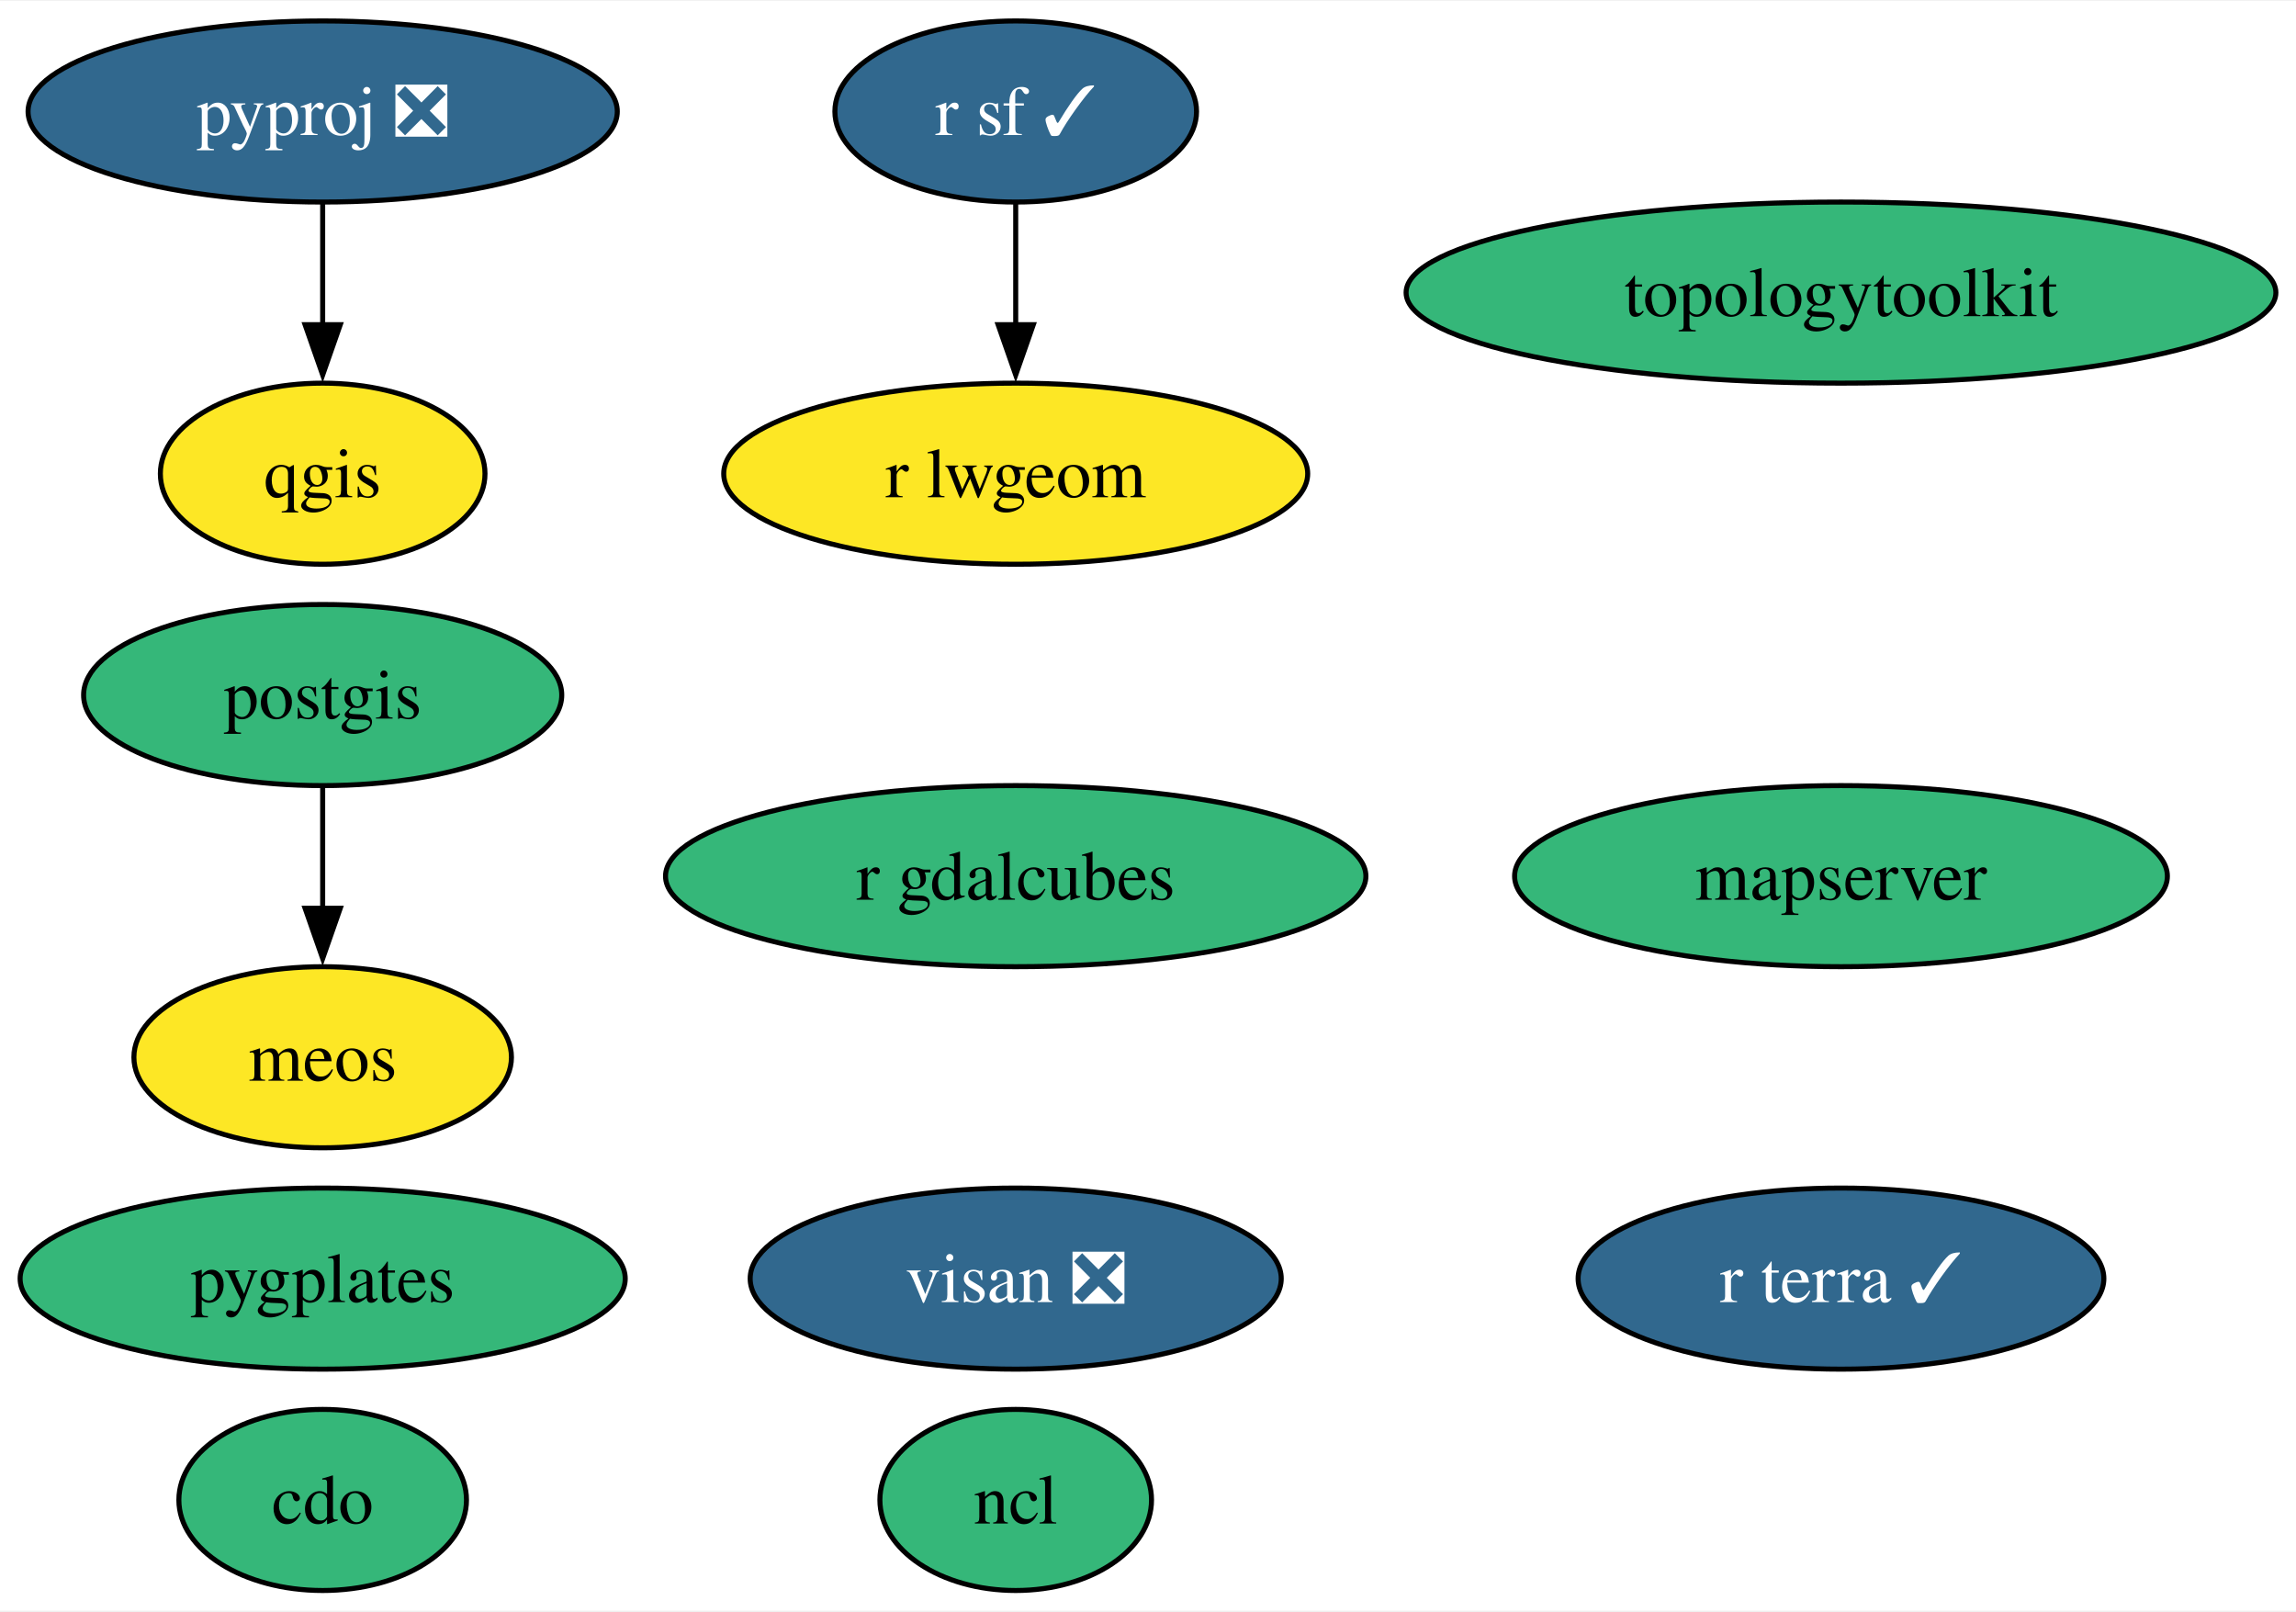
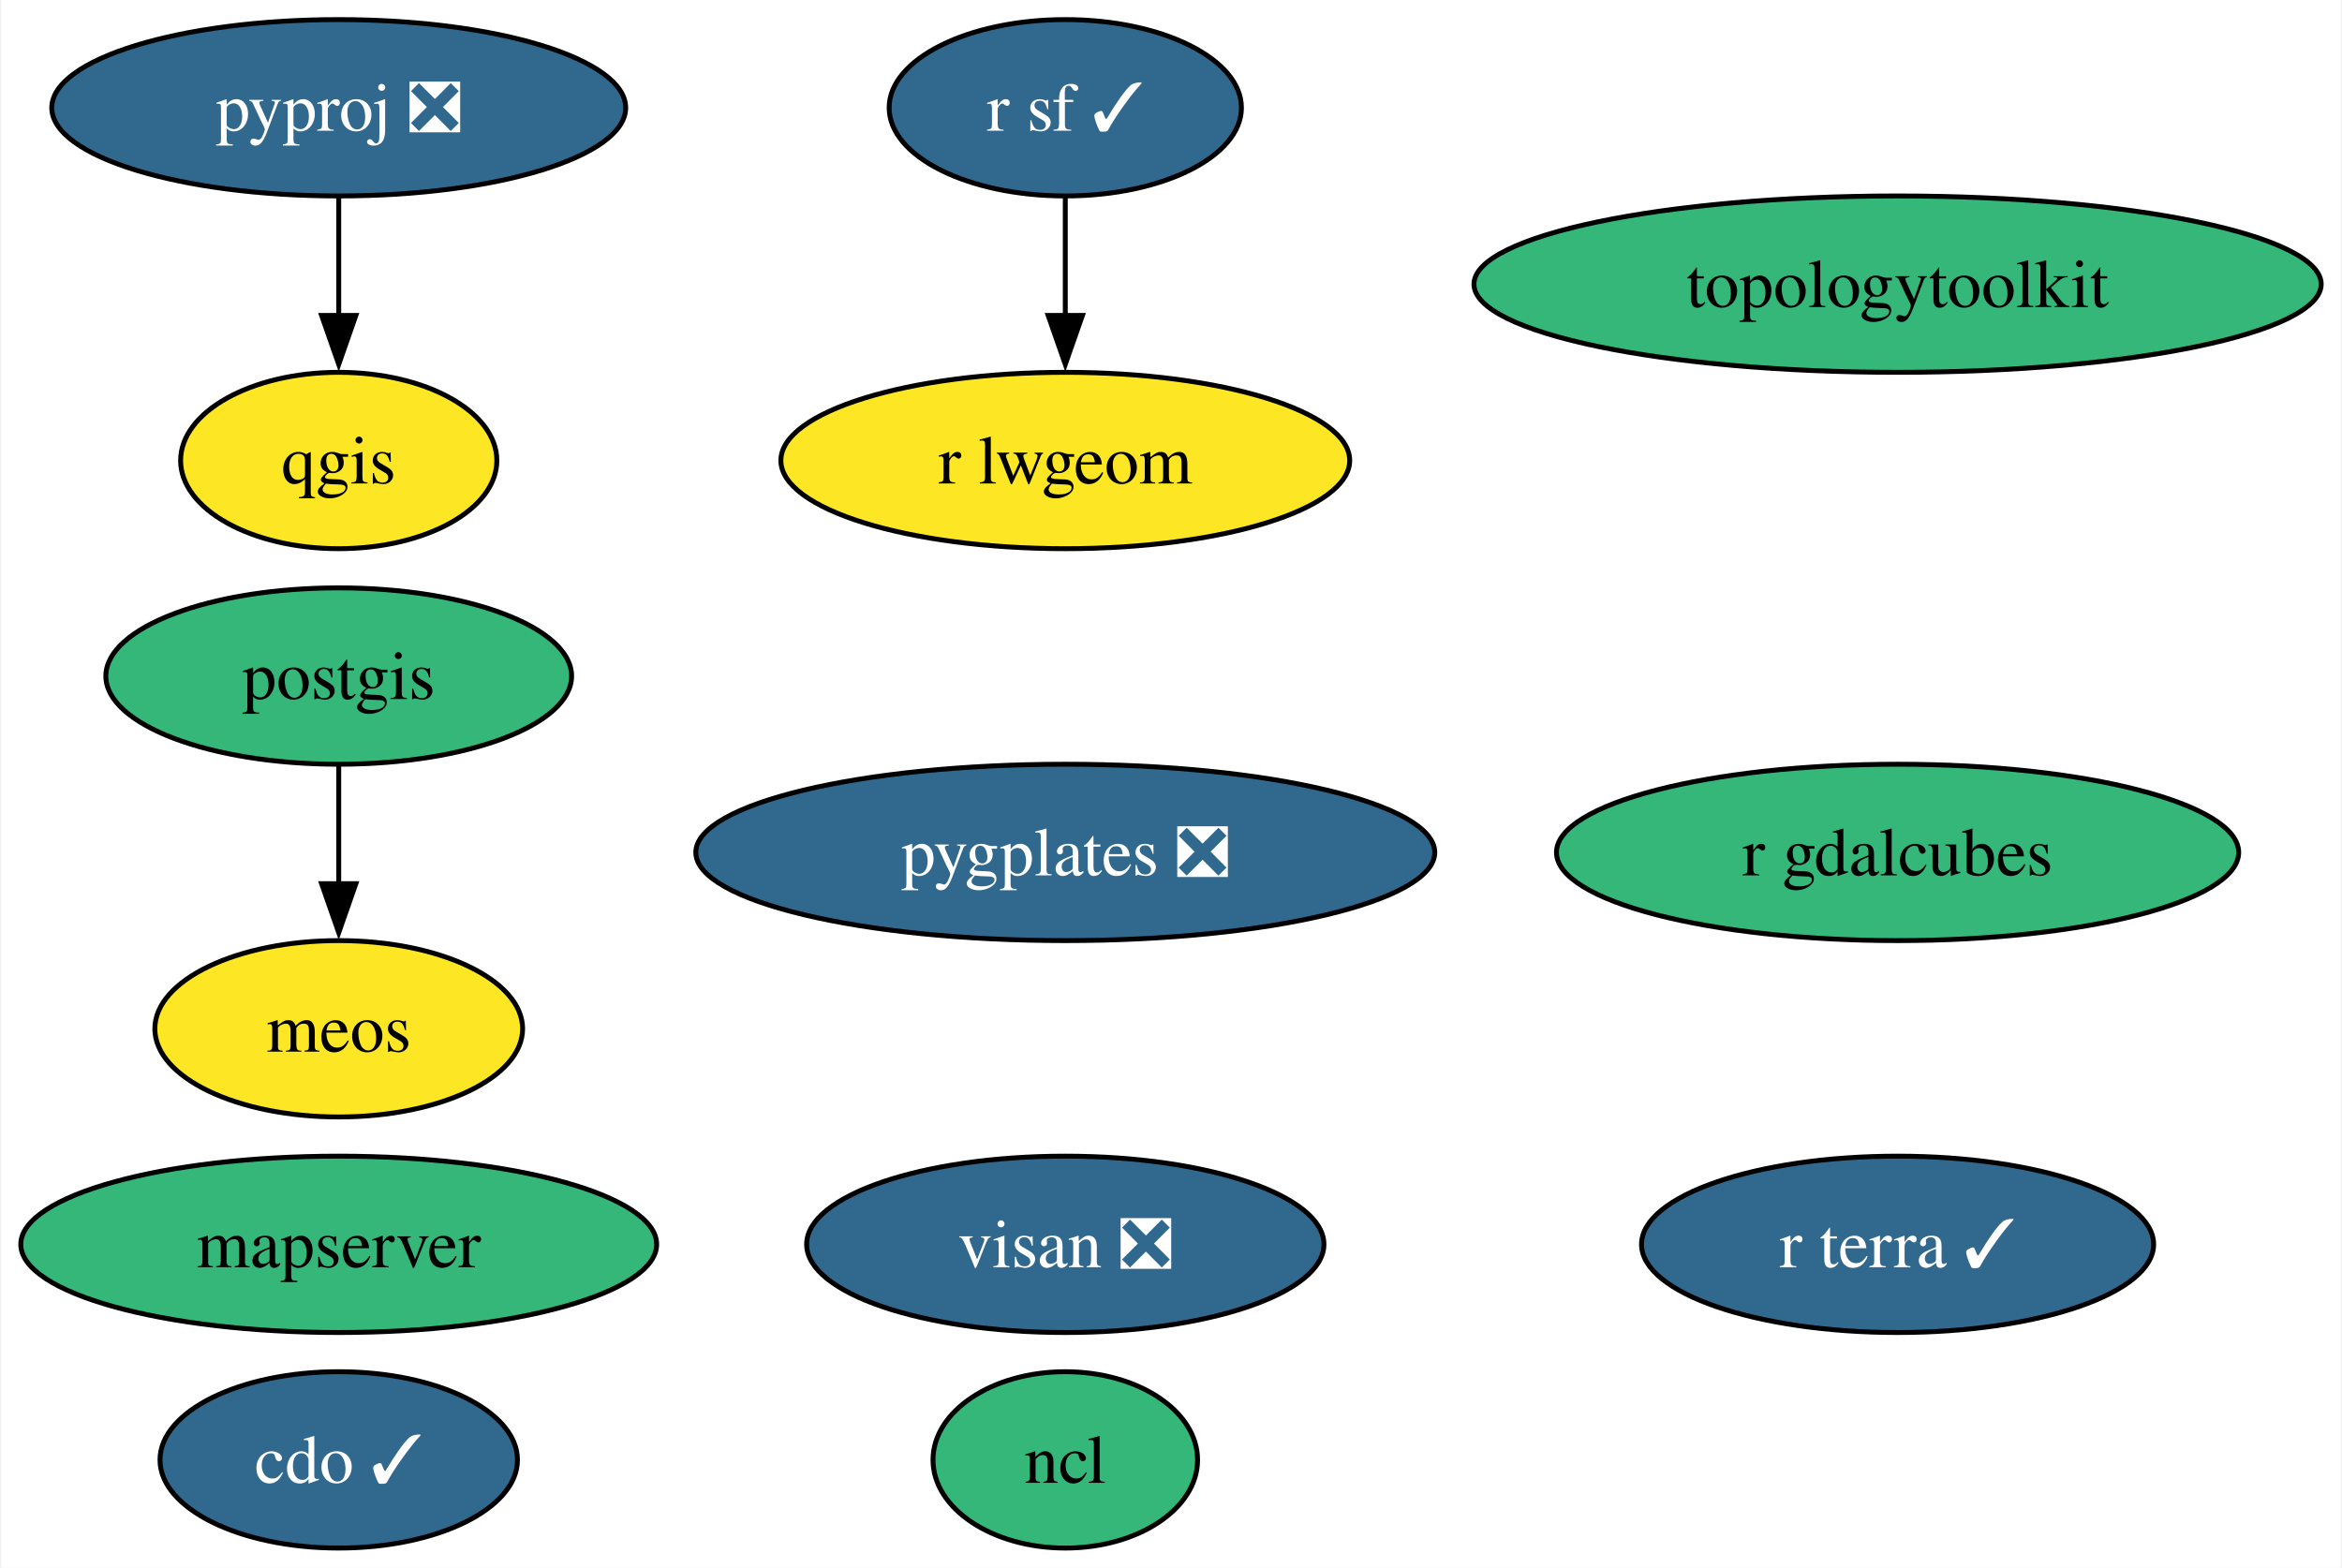
- <svg xmlns="http://www.w3.org/2000/svg" xmlns:xlink="http://www.w3.org/1999/xlink" width="456pt" height="320pt" viewBox="0.00 0.00 456.46 320.00">
+ <svg xmlns="http://www.w3.org/2000/svg" xmlns:xlink="http://www.w3.org/1999/xlink" width="478pt" height="320pt" viewBox="0.00 0.00 477.51 320.00">
  <g id="graph0" class="graph" transform="scale(1 1) rotate(0) translate(4 316)">
-     <polygon fill="white" stroke="none" points="-4,4 -4,-316 452.46,-316 452.46,4 -4,4" />
+     <polygon fill="white" stroke="none" points="-4,4 -4,-316 473.51,-316 473.51,4 -4,4" />
    <g id="node1" class="node">
      <g id="a_node1">
-         <a xlink:href="https://github.com/conda-forge/cdo-feedstock" xlink:title="cdo">
-           <ellipse fill="#35b779" stroke="black" cx="60.15" cy="-18" rx="28.59" ry="18" />
-           <text text-anchor="middle" x="60.15" y="-13.32" font-family="Times,serif" font-size="14.00">cdo</text>
+         <a xlink:href="https://github.com/conda-forge/cdo-feedstock/pull/157" xlink:title="cdo ✓">
+           <ellipse fill="#31688e" stroke="black" cx="64.89" cy="-18" rx="36.48" ry="18" />
+           <text text-anchor="middle" x="64.89" y="-13.32" font-family="Times,serif" font-size="14.00" fill="white">cdo ✓</text>
        </a>
      </g>
    </g>
    <g id="node2" class="node">
      <g id="a_node2">
        <a xlink:href="https://github.com/conda-forge/ncl-feedstock" xlink:title="ncl">
-           <ellipse fill="#35b779" stroke="black" cx="197.93" cy="-18" rx="27" ry="18" />
-           <text text-anchor="middle" x="197.93" y="-13.32" font-family="Times,serif" font-size="14.00">ncl</text>
+           <ellipse fill="#35b779" stroke="black" cx="213.18" cy="-18" rx="27" ry="18" />
+           <text text-anchor="middle" x="213.18" y="-13.32" font-family="Times,serif" font-size="14.00">ncl</text>
        </a>
      </g>
    </g>
    <g id="node3" class="node">
      <g id="a_node3">
        <a xlink:href="https://github.com/conda-forge/postgis-feedstock" xlink:title="postgis">
-           <ellipse fill="#35b779" stroke="black" cx="60.15" cy="-178" rx="47.53" ry="18" />
-           <text text-anchor="middle" x="60.15" y="-173.32" font-family="Times,serif" font-size="14.00">postgis</text>
+           <ellipse fill="#35b779" stroke="black" cx="64.89" cy="-178" rx="47.53" ry="18" />
+           <text text-anchor="middle" x="64.89" y="-173.32" font-family="Times,serif" font-size="14.00">postgis</text>
        </a>
      </g>
    </g>
    <g id="node14" class="node">
      <g id="a_node14">
        <a xlink:href="https://github.com/conda-forge/meos-feedstock" xlink:title="meos">
-           <ellipse fill="#fde725" stroke="black" cx="60.15" cy="-106" rx="37.53" ry="18" />
-           <text text-anchor="middle" x="60.15" y="-101.33" font-family="Times,serif" font-size="14.00">meos</text>
+           <ellipse fill="#fde725" stroke="black" cx="64.89" cy="-106" rx="37.53" ry="18" />
+           <text text-anchor="middle" x="64.89" y="-101.33" font-family="Times,serif" font-size="14.00">meos</text>
        </a>
      </g>
    </g>
    <g id="edge1" class="edge">
-       <path fill="none" stroke="black" d="M60.15,-159.7C60.15,-152.41 60.15,-143.73 60.15,-135.54" />
-       <polygon fill="black" stroke="black" points="63.65,-135.62 60.15,-125.62 56.65,-135.62 63.65,-135.62" />
+       <path fill="none" stroke="black" d="M64.89,-159.7C64.89,-152.41 64.89,-143.73 64.89,-135.54" />
+       <polygon fill="black" stroke="black" points="68.39,-135.62 64.89,-125.62 61.39,-135.62 68.39,-135.62" />
    </g>
    <g id="node4" class="node">
      <g id="a_node4">
        <a xlink:href="https://github.com/conda-forge/pyproj-feedstock/pull/154" xlink:title="pyproj ❎">
-           <ellipse fill="#31688e" stroke="black" cx="60.15" cy="-294" rx="58.57" ry="18" />
-           <text text-anchor="middle" x="60.15" y="-289.32" font-family="Times,serif" font-size="14.00" fill="white">pyproj ❎</text>
+           <ellipse fill="#31688e" stroke="black" cx="64.89" cy="-294" rx="58.57" ry="18" />
+           <text text-anchor="middle" x="64.89" y="-289.32" font-family="Times,serif" font-size="14.00" fill="white">pyproj ❎</text>
        </a>
      </g>
    </g>
    <g id="node5" class="node">
      <g id="a_node5">
        <a xlink:href="https://github.com/conda-forge/qgis-feedstock" xlink:title="qgis">
-           <ellipse fill="#fde725" stroke="black" cx="60.15" cy="-222" rx="32.27" ry="18" />
-           <text text-anchor="middle" x="60.15" y="-217.32" font-family="Times,serif" font-size="14.00">qgis</text>
+           <ellipse fill="#fde725" stroke="black" cx="64.89" cy="-222" rx="32.27" ry="18" />
+           <text text-anchor="middle" x="64.89" y="-217.32" font-family="Times,serif" font-size="14.00">qgis</text>
        </a>
      </g>
    </g>
    <g id="edge2" class="edge">
-       <path fill="none" stroke="black" d="M60.15,-275.7C60.15,-268.41 60.15,-259.73 60.15,-251.54" />
-       <polygon fill="black" stroke="black" points="63.65,-251.62 60.15,-241.62 56.65,-251.62 63.65,-251.62" />
+       <path fill="none" stroke="black" d="M64.89,-275.7C64.89,-268.41 64.89,-259.73 64.89,-251.54" />
+       <polygon fill="black" stroke="black" points="68.39,-251.62 64.89,-241.62 61.39,-251.62 68.39,-251.62" />
    </g>
    <g id="node6" class="node">
      <g id="a_node6">
        <a xlink:href="https://github.com/conda-forge/r-sf-feedstock/pull/129" xlink:title="r sf ✓">
-           <ellipse fill="#31688e" stroke="black" cx="197.93" cy="-294" rx="35.95" ry="18" />
-           <text text-anchor="middle" x="197.93" y="-289.32" font-family="Times,serif" font-size="14.00" fill="white">r sf ✓</text>
+           <ellipse fill="#31688e" stroke="black" cx="213.18" cy="-294" rx="35.95" ry="18" />
+           <text text-anchor="middle" x="213.18" y="-289.32" font-family="Times,serif" font-size="14.00" fill="white">r sf ✓</text>
        </a>
      </g>
    </g>
    <g id="node7" class="node">
      <g id="a_node7">
        <a xlink:href="https://github.com/conda-forge/r-lwgeom-feedstock" xlink:title="r lwgeom">
-           <ellipse fill="#fde725" stroke="black" cx="197.93" cy="-222" rx="58.05" ry="18" />
-           <text text-anchor="middle" x="197.93" y="-217.32" font-family="Times,serif" font-size="14.00">r lwgeom</text>
+           <ellipse fill="#fde725" stroke="black" cx="213.18" cy="-222" rx="58.05" ry="18" />
+           <text text-anchor="middle" x="213.18" y="-217.32" font-family="Times,serif" font-size="14.00">r lwgeom</text>
        </a>
      </g>
    </g>
    <g id="edge3" class="edge">
-       <path fill="none" stroke="black" d="M197.93,-275.7C197.93,-268.41 197.93,-259.73 197.93,-251.54" />
-       <polygon fill="black" stroke="black" points="201.43,-251.62 197.93,-241.62 194.43,-251.62 201.43,-251.62" />
+       <path fill="none" stroke="black" d="M213.18,-275.7C213.18,-268.41 213.18,-259.73 213.18,-251.54" />
+       <polygon fill="black" stroke="black" points="216.68,-251.62 213.18,-241.62 209.68,-251.62 216.68,-251.62" />
    </g>
    <g id="node8" class="node">
      <g id="a_node8">
        <a xlink:href="https://github.com/conda-forge/topologytoolkit-feedstock" xlink:title="topologytoolkit">
-           <ellipse fill="#35b779" stroke="black" cx="362" cy="-258" rx="86.46" ry="18" />
-           <text text-anchor="middle" x="362" y="-253.32" font-family="Times,serif" font-size="14.00">topologytoolkit</text>
+           <ellipse fill="#35b779" stroke="black" cx="383.05" cy="-258" rx="86.46" ry="18" />
+           <text text-anchor="middle" x="383.05" y="-253.32" font-family="Times,serif" font-size="14.00">topologytoolkit</text>
        </a>
      </g>
    </g>
    <g id="node9" class="node">
      <g id="a_node9">
        <a xlink:href="https://github.com/conda-forge/r-gdalcubes-feedstock" xlink:title="r gdalcubes">
-           <ellipse fill="#35b779" stroke="black" cx="197.93" cy="-142" rx="69.62" ry="18" />
-           <text text-anchor="middle" x="197.93" y="-137.32" font-family="Times,serif" font-size="14.00">r gdalcubes</text>
+           <ellipse fill="#35b779" stroke="black" cx="383.05" cy="-142" rx="69.62" ry="18" />
+           <text text-anchor="middle" x="383.05" y="-137.32" font-family="Times,serif" font-size="14.00">r gdalcubes</text>
        </a>
      </g>
    </g>
    <g id="node10" class="node">
      <g id="a_node10">
        <a xlink:href="https://github.com/conda-forge/r-terra-feedstock/pull/100" xlink:title="r terra ✓">
-           <ellipse fill="#31688e" stroke="black" cx="362" cy="-62" rx="52.26" ry="18" />
-           <text text-anchor="middle" x="362" y="-57.33" font-family="Times,serif" font-size="14.00" fill="white">r terra ✓</text>
+           <ellipse fill="#31688e" stroke="black" cx="383.05" cy="-62" rx="52.26" ry="18" />
+           <text text-anchor="middle" x="383.05" y="-57.33" font-family="Times,serif" font-size="14.00" fill="white">r terra ✓</text>
        </a>
      </g>
    </g>
    <g id="node11" class="node">
      <g id="a_node11">
        <a xlink:href="https://github.com/conda-forge/visan-feedstock/pull/24" xlink:title="visan ❎">
-           <ellipse fill="#31688e" stroke="black" cx="197.93" cy="-62" rx="52.79" ry="18" />
-           <text text-anchor="middle" x="197.93" y="-57.33" font-family="Times,serif" font-size="14.00" fill="white">visan ❎</text>
+           <ellipse fill="#31688e" stroke="black" cx="213.18" cy="-62" rx="52.79" ry="18" />
+           <text text-anchor="middle" x="213.18" y="-57.33" font-family="Times,serif" font-size="14.00" fill="white">visan ❎</text>
        </a>
      </g>
    </g>
    <g id="node12" class="node">
      <g id="a_node12">
        <a xlink:href="https://github.com/conda-forge/mapserver-feedstock" xlink:title="mapserver">
-           <ellipse fill="#35b779" stroke="black" cx="362" cy="-142" rx="64.89" ry="18" />
-           <text text-anchor="middle" x="362" y="-137.32" font-family="Times,serif" font-size="14.00">mapserver</text>
+           <ellipse fill="#35b779" stroke="black" cx="64.89" cy="-62" rx="64.89" ry="18" />
+           <text text-anchor="middle" x="64.89" y="-57.33" font-family="Times,serif" font-size="14.00">mapserver</text>
        </a>
      </g>
    </g>
    <g id="node13" class="node">
      <g id="a_node13">
-         <a xlink:href="https://github.com/conda-forge/pygplates-feedstock" xlink:title="pygplates">
-           <ellipse fill="#35b779" stroke="black" cx="60.15" cy="-62" rx="60.15" ry="18" />
-           <text text-anchor="middle" x="60.15" y="-57.33" font-family="Times,serif" font-size="14.00">pygplates</text>
+         <a xlink:href="https://github.com/conda-forge/pygplates-feedstock/pull/28" xlink:title="pygplates ❎">
+           <ellipse fill="#31688e" stroke="black" cx="213.18" cy="-142" rx="75.41" ry="18" />
+           <text text-anchor="middle" x="213.18" y="-137.32" font-family="Times,serif" font-size="14.00" fill="white">pygplates ❎</text>
        </a>
      </g>
    </g>
  </g>
</svg>
